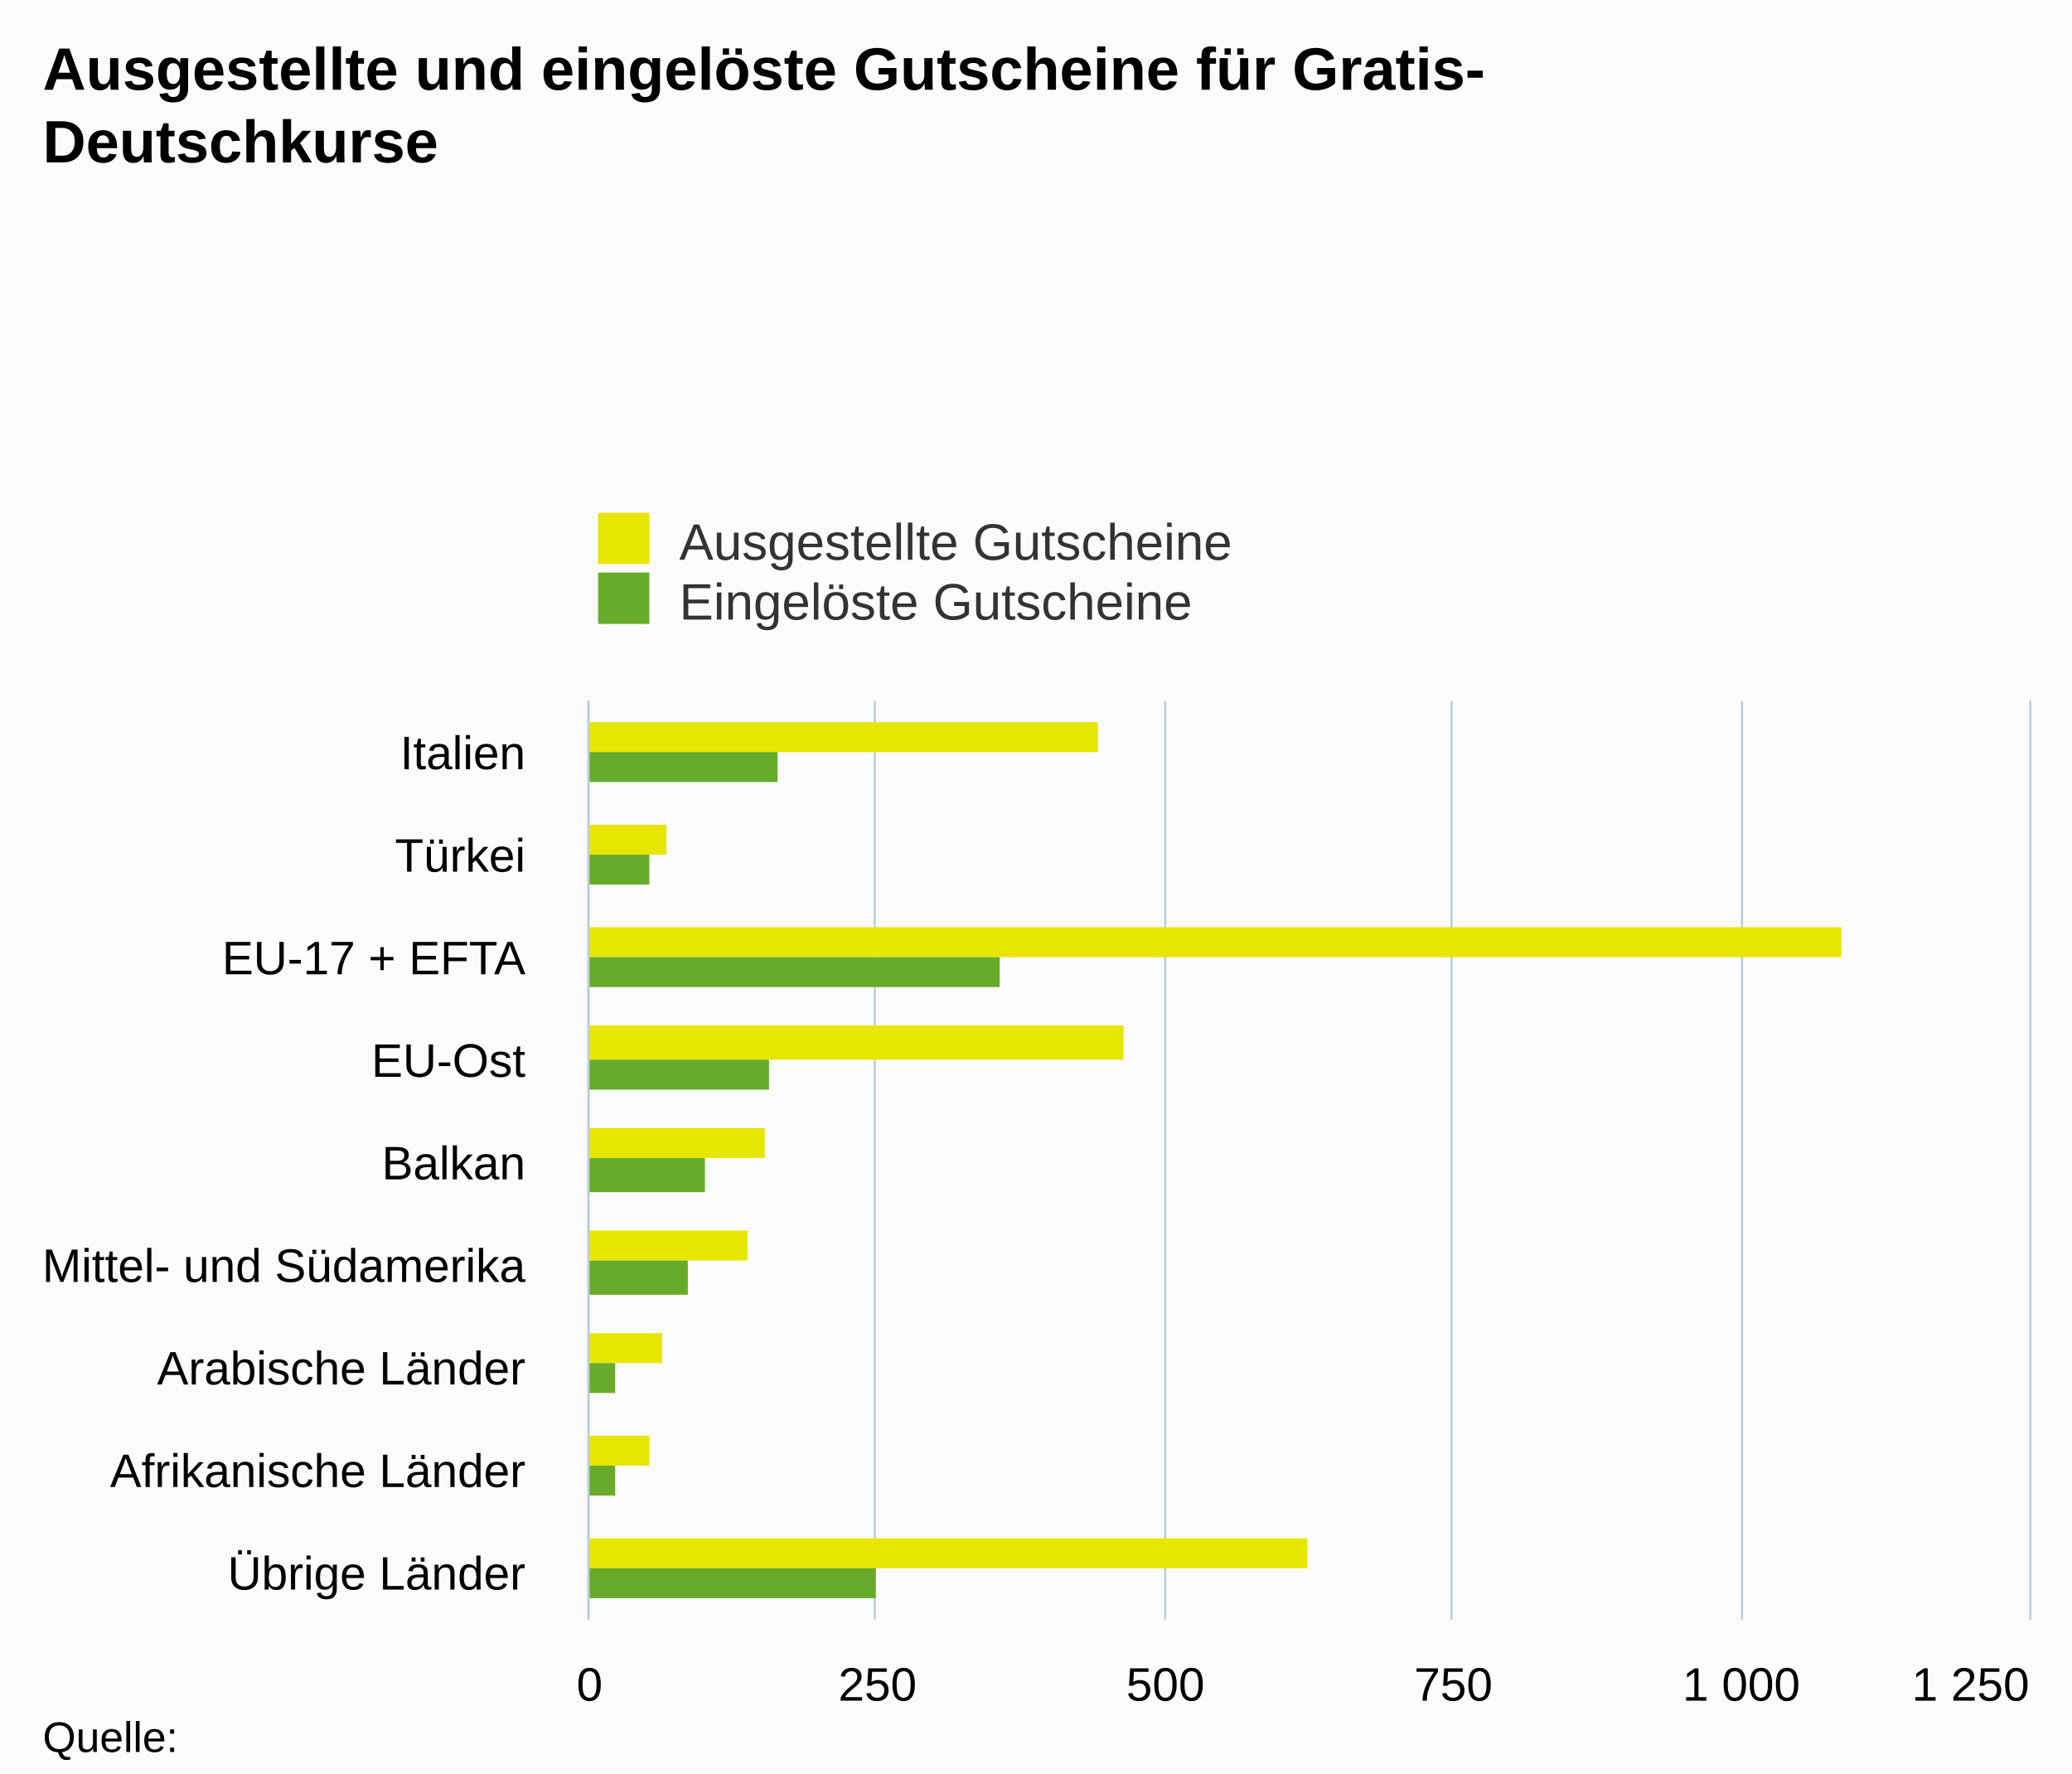
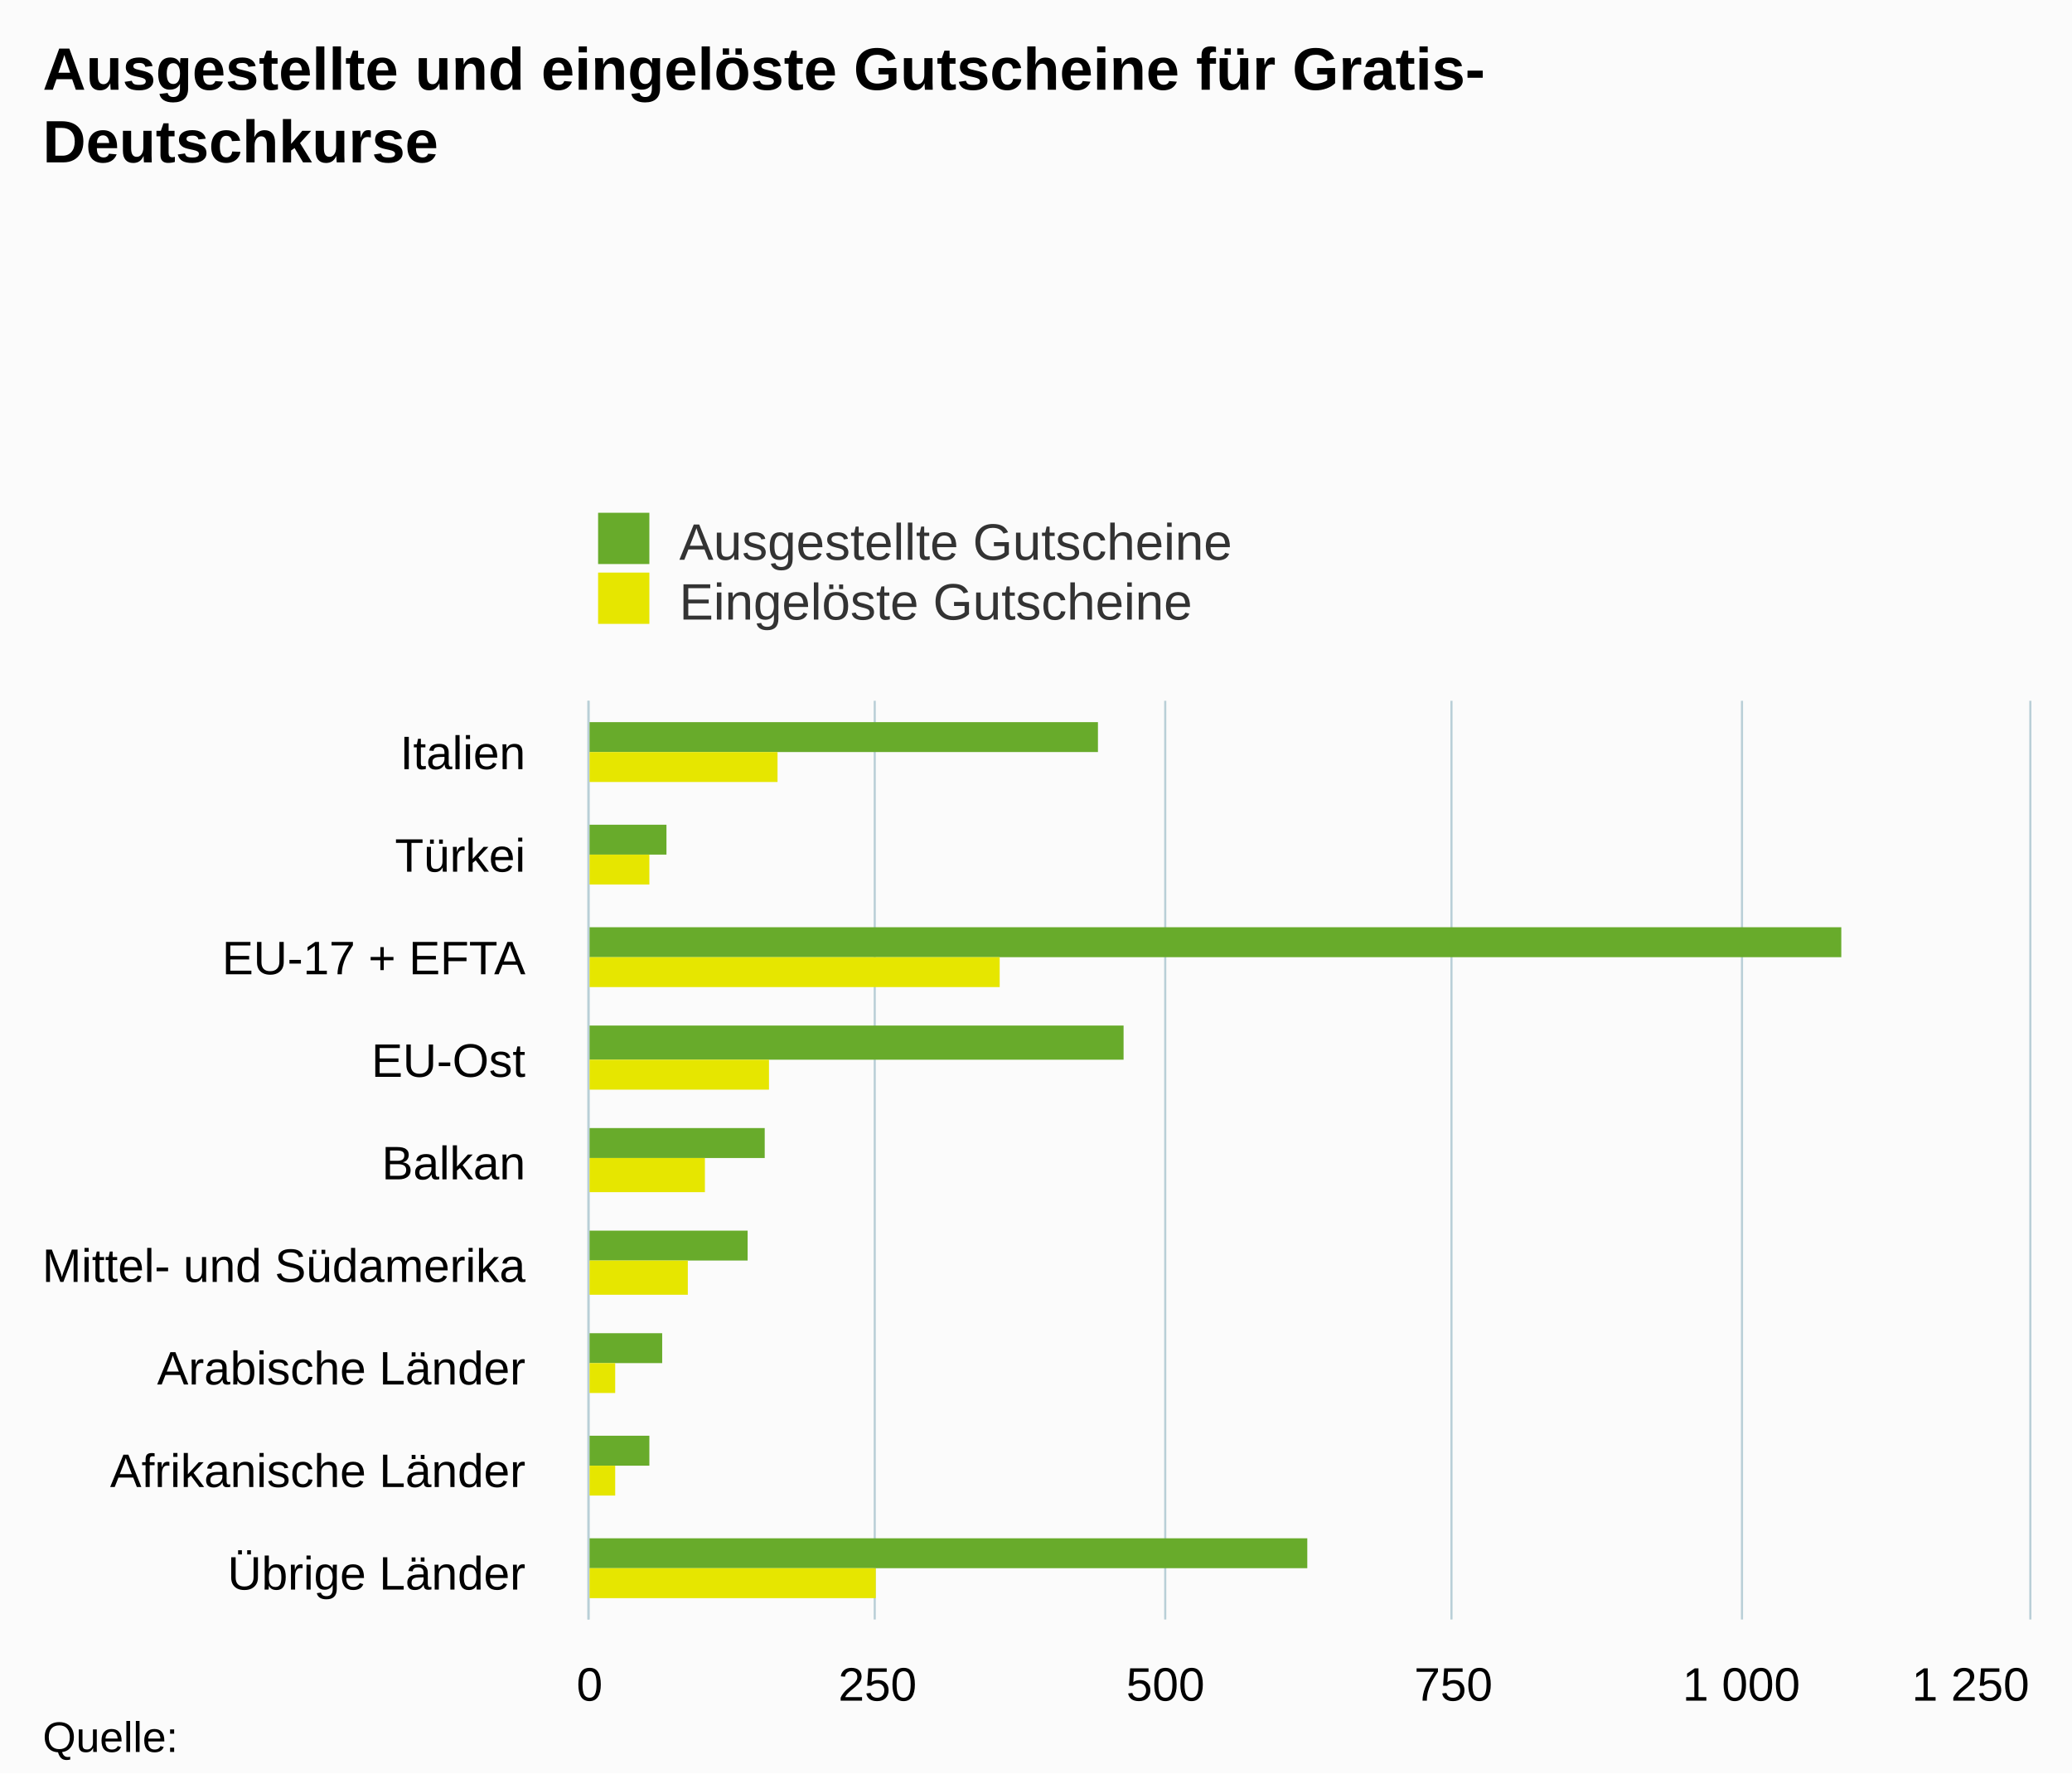
<svg xmlns="http://www.w3.org/2000/svg" version="1.1" class="highcharts-root" style="font-family:Arial;font-size:12px;" viewBox="0 0 485 415">
  <defs>
    <clipPath>
      <rect x="0" y="0" width="215" height="337" fill="none" />
    </clipPath>
    <clipPath id="a">
      <rect x="0" y="0" width="215" height="337" fill="none" />
    </clipPath>
  </defs>
  <rect fill="#fbfbfb" class="highcharts-background" x="0" y="0" width="485" height="415" rx="0" ry="0" />
  <rect fill="none" class="highcharts-plot-background" x="138" y="164" width="337" height="215" />
  <g class="highcharts-pane-group" />
  <g class="highcharts-grid highcharts-xaxis-grid ">
    <path fill="none" class="highcharts-grid-line" d="M 138 188.5 L 475 188.5" opacity="1" />
    <path fill="none" class="highcharts-grid-line" d="M 138 212.5 L 475 212.5" opacity="1" />
    <path fill="none" class="highcharts-grid-line" d="M 138 236.5 L 475 236.5" opacity="1" />
    <path fill="none" class="highcharts-grid-line" d="M 138 260.5 L 475 260.5" opacity="1" />
    <path fill="none" class="highcharts-grid-line" d="M 138 283.5 L 475 283.5" opacity="1" />
    <path fill="none" class="highcharts-grid-line" d="M 138 307.5 L 475 307.5" opacity="1" />
    <path fill="none" class="highcharts-grid-line" d="M 138 331.5 L 475 331.5" opacity="1" />
    <path fill="none" class="highcharts-grid-line" d="M 138 355.5 L 475 355.5" opacity="1" />
    <path fill="none" class="highcharts-grid-line" d="M 138 379.5 L 475 379.5" opacity="1" />
    <path fill="none" class="highcharts-grid-line" d="M 138 164.5 L 475 164.5" opacity="1" />
  </g>
  <g class="highcharts-grid highcharts-yaxis-grid ">
    <path fill="none" stroke="#B9CFD7" stroke-width="0.5" class="highcharts-grid-line" d="M 137.75 164 L 137.75 379" opacity="1" />
    <path fill="none" stroke="#B9CFD7" stroke-width="0.5" class="highcharts-grid-line" d="M 204.75 164 L 204.75 379" opacity="1" />
    <path fill="none" stroke="#B9CFD7" stroke-width="0.5" class="highcharts-grid-line" d="M 272.75 164 L 272.75 379" opacity="1" />
    <path fill="none" stroke="#B9CFD7" stroke-width="0.5" class="highcharts-grid-line" d="M 339.75 164 L 339.75 379" opacity="1" />
    <path fill="none" stroke="#B9CFD7" stroke-width="0.5" class="highcharts-grid-line" d="M 407.75 164 L 407.75 379" opacity="1" />
    <path fill="none" stroke="#B9CFD7" stroke-width="0.5" class="highcharts-grid-line" d="M 475.25 164 L 475.25 379" opacity="1" />
  </g>
  <rect fill="none" class="highcharts-plot-border" x="138" y="164" width="337" height="215" />
  <g class="highcharts-axis highcharts-xaxis ">
    <path fill="none" class="highcharts-axis-line" stroke="#B9CFD7" stroke-width="0.5" d="M 137.75 164 L 137.75 379" />
  </g>
  <g class="highcharts-axis highcharts-yaxis ">
    <path fill="none" class="highcharts-axis-line" d="M 138 379 L 475 379" />
  </g>
  <g class="highcharts-series-group">
    <g class="highcharts-series highcharts-series-0 highcharts-column-series " transform="translate(475,379) rotate(90) scale(-1,1) scale(1 1)" clip-path="url(#a)">
-       <rect x="203" y="218" width="7" height="120" fill="#E6E600" class="highcharts-point" />
-       <rect x="179" y="319" width="7" height="19" fill="#E6E600" class="highcharts-point" />
-       <rect x="155" y="44" width="7" height="294" fill="#E6E600" class="highcharts-point" />
-       <rect x="131" y="212" width="8" height="126" fill="#E6E600" class="highcharts-point" />
-       <rect x="108" y="296" width="7" height="42" fill="#E6E600" class="highcharts-point" />
-       <rect x="84" y="300" width="7" height="38" fill="#E6E600" class="highcharts-point" />
-       <rect x="60" y="320" width="7" height="18" fill="#E6E600" class="highcharts-point" />
-       <rect x="36" y="323" width="7" height="15" fill="#E6E600" class="highcharts-point" />
-       <rect x="12" y="169" width="7" height="169" fill="#E6E600" class="highcharts-point" />
+       <rect x="203" y="218" width="7" height="120" fill="#68AB2B" class="highcharts-point" />
+       <rect x="179" y="319" width="7" height="19" fill="#68AB2B" class="highcharts-point" />
+       <rect x="155" y="44" width="7" height="294" fill="#68AB2B" class="highcharts-point" />
+       <rect x="131" y="212" width="8" height="126" fill="#68AB2B" class="highcharts-point" />
+       <rect x="108" y="296" width="7" height="42" fill="#68AB2B" class="highcharts-point" />
+       <rect x="84" y="300" width="7" height="38" fill="#68AB2B" class="highcharts-point" />
+       <rect x="60" y="320" width="7" height="18" fill="#68AB2B" class="highcharts-point" />
+       <rect x="36" y="323" width="7" height="15" fill="#68AB2B" class="highcharts-point" />
+       <rect x="12" y="169" width="7" height="169" fill="#68AB2B" class="highcharts-point" />
    </g>
    <g class="highcharts-markers highcharts-series-0 highcharts-column-series " transform="translate(475,379) rotate(90) scale(-1,1) scale(1 1)" clip-path="none" />
    <g class="highcharts-series highcharts-series-1 highcharts-column-series " transform="translate(475,379) rotate(90) scale(-1,1) scale(1 1)" clip-path="url(#a)">
-       <rect x="196" y="293" width="7" height="45" fill="#68AB2B" class="highcharts-point" />
-       <rect x="172" y="323" width="7" height="15" fill="#68AB2B" class="highcharts-point" />
-       <rect x="148" y="241" width="7" height="97" fill="#68AB2B" class="highcharts-point" />
-       <rect x="124" y="295" width="7" height="43" fill="#68AB2B" class="highcharts-point" />
-       <rect x="100" y="310" width="8" height="28" fill="#68AB2B" class="highcharts-point" />
-       <rect x="76" y="314" width="8" height="24" fill="#68AB2B" class="highcharts-point" />
-       <rect x="53" y="331" width="7" height="7" fill="#68AB2B" class="highcharts-point" />
-       <rect x="29" y="331" width="7" height="7" fill="#68AB2B" class="highcharts-point" />
-       <rect x="5" y="270" width="7" height="68" fill="#68AB2B" class="highcharts-point" />
+       <rect x="196" y="293" width="7" height="45" fill="#E6E600" class="highcharts-point" />
+       <rect x="172" y="323" width="7" height="15" fill="#E6E600" class="highcharts-point" />
+       <rect x="148" y="241" width="7" height="97" fill="#E6E600" class="highcharts-point" />
+       <rect x="124" y="295" width="7" height="43" fill="#E6E600" class="highcharts-point" />
+       <rect x="100" y="310" width="8" height="28" fill="#E6E600" class="highcharts-point" />
+       <rect x="76" y="314" width="8" height="24" fill="#E6E600" class="highcharts-point" />
+       <rect x="53" y="331" width="7" height="7" fill="#E6E600" class="highcharts-point" />
+       <rect x="29" y="331" width="7" height="7" fill="#E6E600" class="highcharts-point" />
+       <rect x="5" y="270" width="7" height="68" fill="#E6E600" class="highcharts-point" />
    </g>
    <g class="highcharts-markers highcharts-series-1 highcharts-column-series " transform="translate(475,379) rotate(90) scale(-1,1) scale(1 1)" clip-path="none" />
  </g>
  <text x="10" text-anchor="start" class="highcharts-title" style="color:#000000;font-size:14px;font-weight:bold;fill:#000000;" y="21">
    <tspan>Ausgestellte und eingelöste Gutscheine für Gratis-</tspan>
    <tspan dy="17" x="10">Deutschkurse</tspan>
  </text>
  <text x="10" text-anchor="start" class="highcharts-subtitle" style="color:#000000;font-size:12px;font-weight:normal;font-family:Arial;fill:#000000;" y="57" />
  <g class="highcharts-legend" transform="translate(130,113)">
    <rect fill="none" class="highcharts-legend-box" rx="0" ry="0" x="0" y="0" width="166" height="39" visibility="visible" />
    <g>
      <g>
        <g class="highcharts-legend-item highcharts-column-series highcharts-color-undefined highcharts-series-0" transform="translate(8,3)">
          <text x="21" style="color:#333333;font-size:12px;font-weight:normal;cursor:pointer;fill:#333333;" text-anchor="start" y="15">
            <tspan>Ausgestellte Gutscheine</tspan>
          </text>
-           <rect x="2" y="4" width="12" height="12" fill="#E6E600" class="highcharts-point" />
+           <rect x="2" y="4" width="12" height="12" fill="#68AB2B" class="highcharts-point" />
        </g>
        <g class="highcharts-legend-item highcharts-column-series highcharts-color-undefined highcharts-series-1" transform="translate(8,17)">
          <text x="21" y="15" style="color:#333333;font-size:12px;font-weight:normal;cursor:pointer;fill:#333333;" text-anchor="start">
            <tspan>Eingelöste Gutscheine</tspan>
          </text>
-           <rect x="2" y="4" width="12" height="12" fill="#68AB2B" class="highcharts-point" />
+           <rect x="2" y="4" width="12" height="12" fill="#E6E600" class="highcharts-point" />
        </g>
      </g>
    </g>
  </g>
  <g class="highcharts-axis-labels highcharts-xaxis-labels ">
    <text x="123" style="color:#000000;cursor:default;font-size:11px;fill:#000000;" text-anchor="end" transform="translate(0,0)" y="180" opacity="1">
      <tspan>Italien</tspan>
    </text>
    <text x="123" style="color:#000000;cursor:default;font-size:11px;fill:#000000;" text-anchor="end" transform="translate(0,0)" y="204" opacity="1">
      <tspan>Türkei</tspan>
    </text>
    <text x="123" style="color:#000000;cursor:default;font-size:11px;fill:#000000;" text-anchor="end" transform="translate(0,0)" y="228" opacity="1">
      <tspan>EU-17 + EFTA</tspan>
    </text>
    <text x="123" style="color:#000000;cursor:default;font-size:11px;fill:#000000;" text-anchor="end" transform="translate(0,0)" y="252" opacity="1">
      <tspan>EU-Ost</tspan>
    </text>
    <text x="123" style="color:#000000;cursor:default;font-size:11px;fill:#000000;" text-anchor="end" transform="translate(0,0)" y="276" opacity="1">
      <tspan>Balkan</tspan>
    </text>
    <text x="123" style="color:#000000;cursor:default;font-size:11px;fill:#000000;" text-anchor="end" transform="translate(0,0)" y="300" opacity="1">
      <tspan>Mittel- und Südamerika</tspan>
    </text>
    <text x="123" style="color:#000000;cursor:default;font-size:11px;fill:#000000;" text-anchor="end" transform="translate(0,0)" y="324" opacity="1">
      <tspan>Arabische Länder</tspan>
    </text>
    <text x="123" style="color:#000000;cursor:default;font-size:11px;fill:#000000;" text-anchor="end" transform="translate(0,0)" y="348" opacity="1">
      <tspan>Afrikanische Länder</tspan>
    </text>
    <text x="123" style="color:#000000;cursor:default;font-size:11px;fill:#000000;" text-anchor="end" transform="translate(0,0)" y="372" opacity="1">
      <tspan>Übrige Länder</tspan>
    </text>
  </g>
  <g class="highcharts-axis-labels highcharts-yaxis-labels ">
    <text x="138" style="color:#000000;cursor:default;font-size:11px;fill:#000000;" text-anchor="middle" transform="translate(0,0)" y="398" opacity="1">
      <tspan>0</tspan>
    </text>
    <text x="407.6" style="color:#000000;cursor:default;font-size:11px;fill:#000000;" text-anchor="middle" transform="translate(0,0)" y="398" opacity="1">
      <tspan>1 000</tspan>
    </text>
    <text x="205.4" style="color:#000000;cursor:default;font-size:11px;fill:#000000;" text-anchor="middle" transform="translate(0,0)" y="398" opacity="1">
      250
    </text>
    <text x="272.8" style="color:#000000;cursor:default;font-size:11px;fill:#000000;" text-anchor="middle" transform="translate(0,0)" y="398" opacity="1">
      500
    </text>
    <text x="340.2" style="color:#000000;cursor:default;font-size:11px;fill:#000000;" text-anchor="middle" transform="translate(0,0)" y="398" opacity="1">
      750
    </text>
    <text x="461.258" style="color:#000000;cursor:default;font-size:11px;fill:#000000;" text-anchor="middle" transform="translate(0,0)" y="398" opacity="1">
      <tspan>1 250</tspan>
    </text>
  </g>
  <text x="10" class="highcharts-credits" text-anchor="start" style="cursor:default;color:#000000;font-size:10px;fill:#000000;" y="410">
    <tspan>Quelle:</tspan>
  </text>
</svg>
